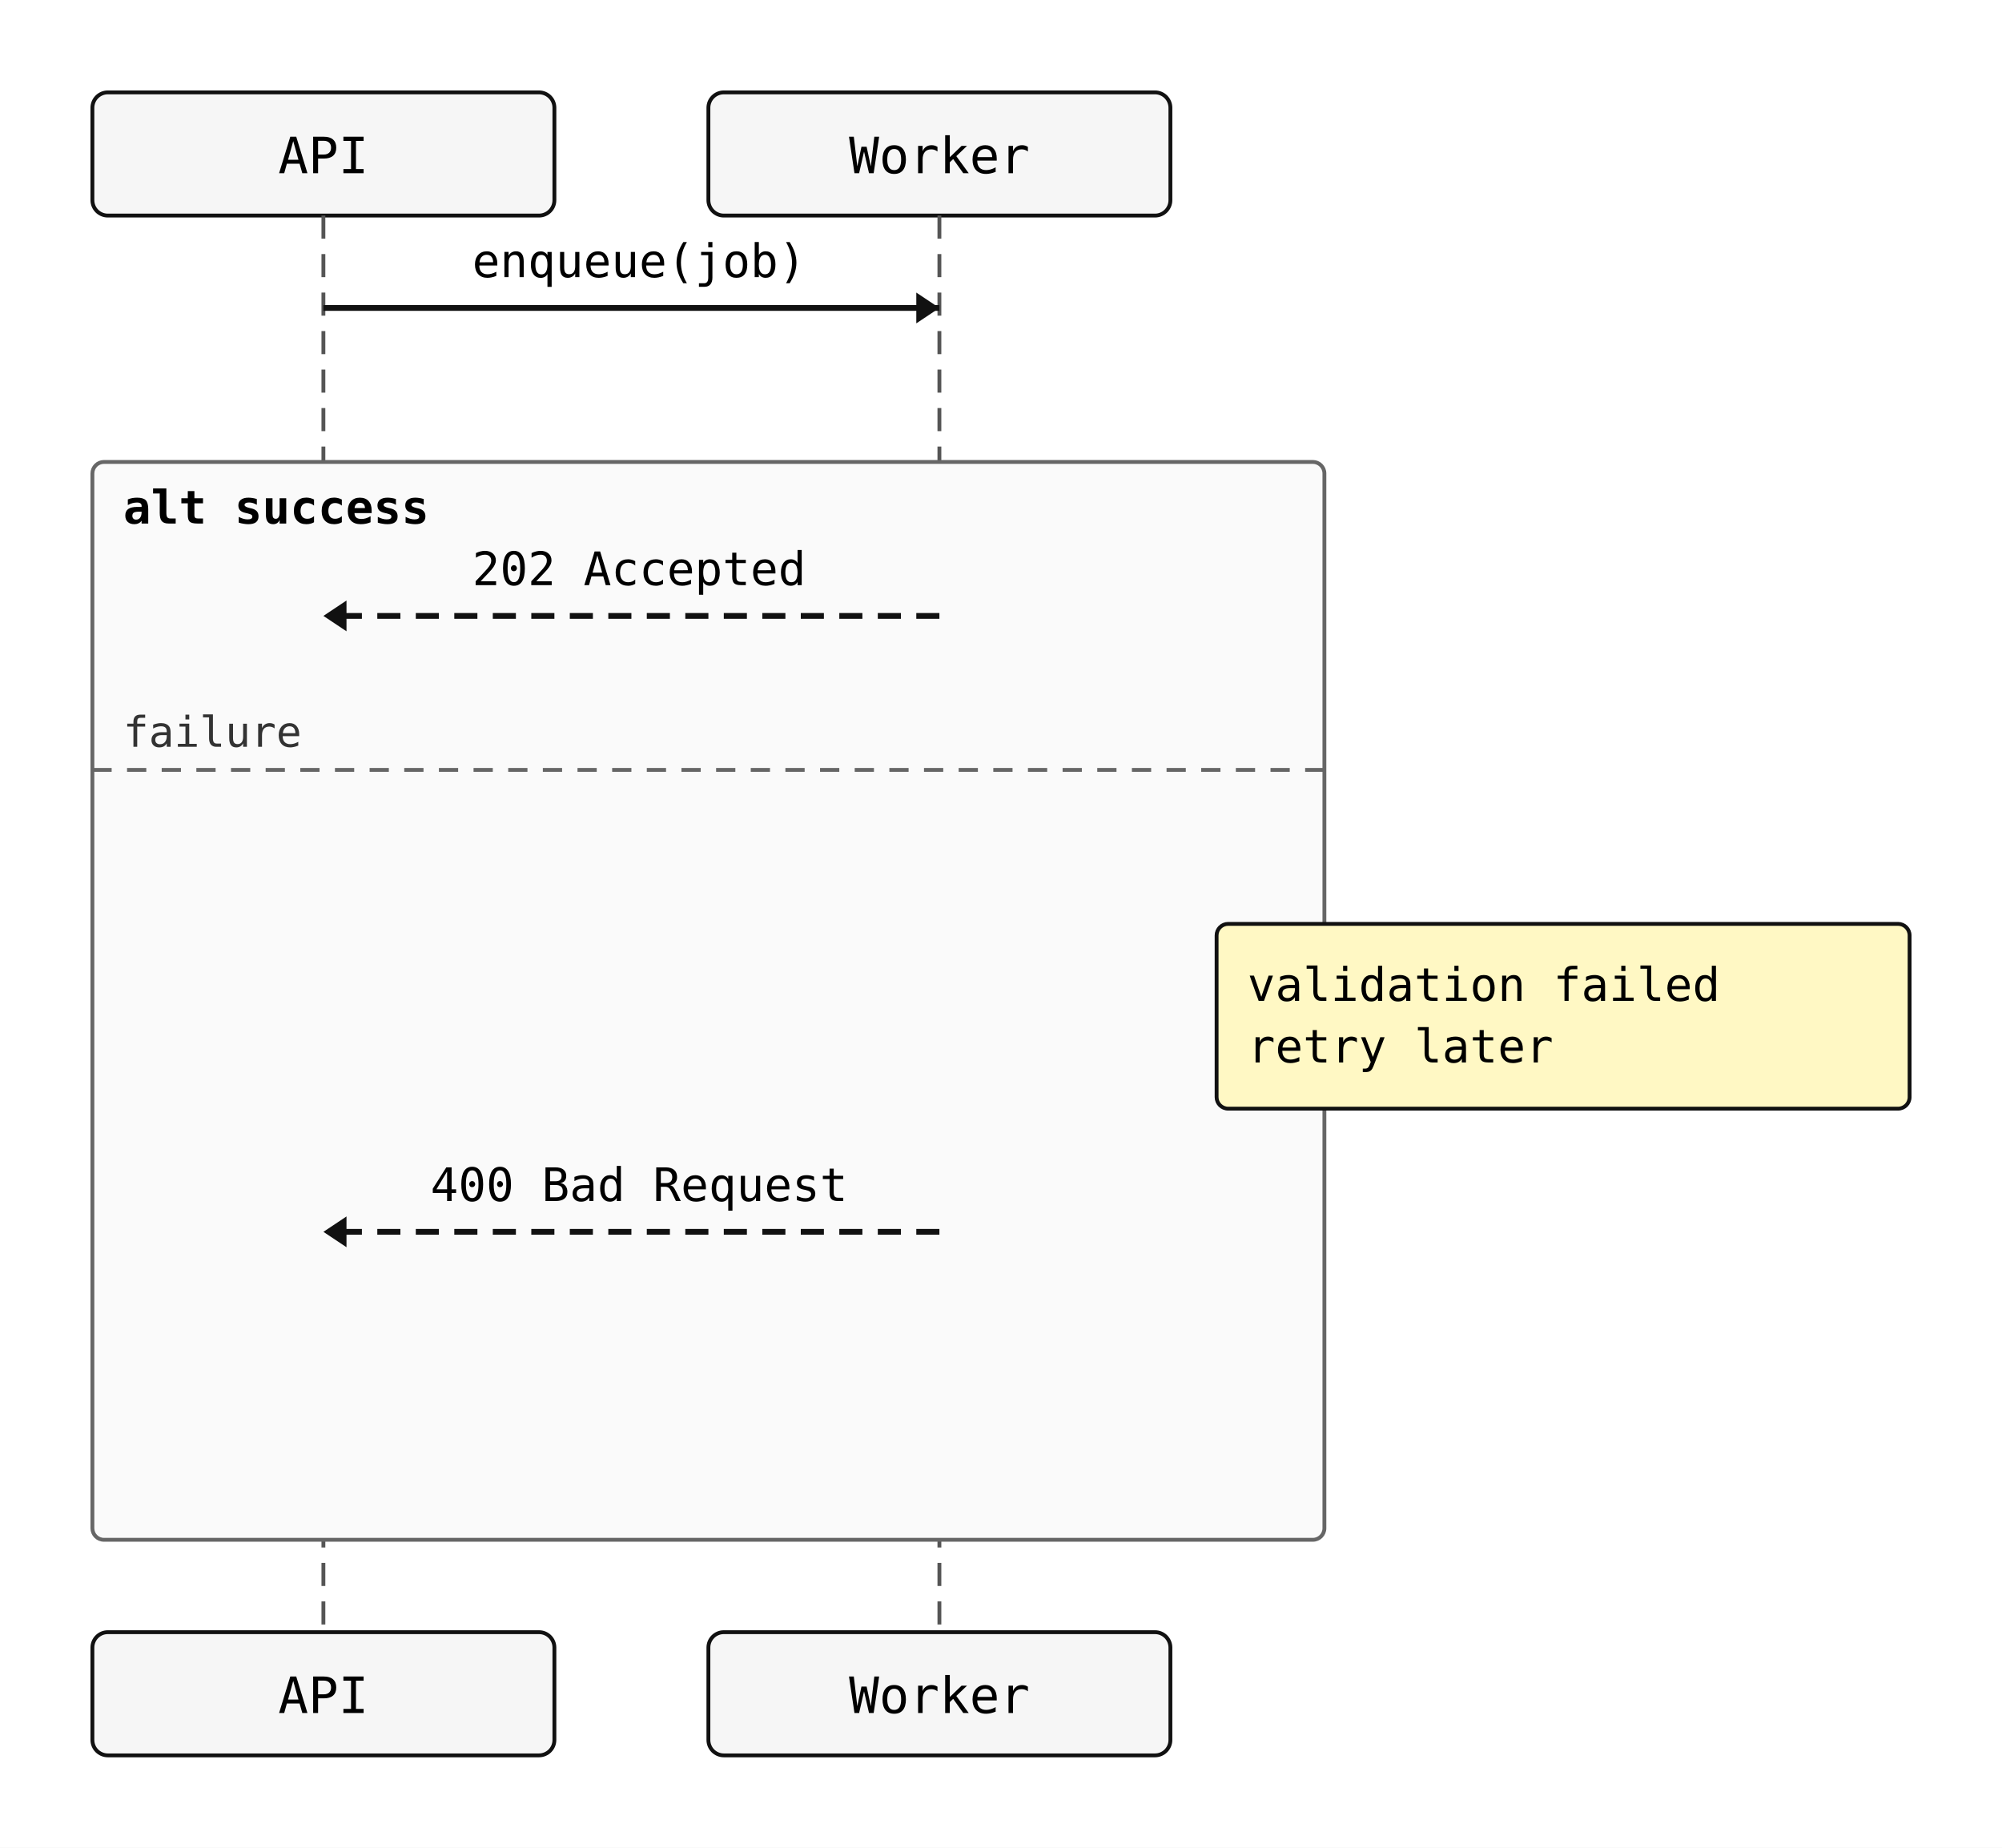
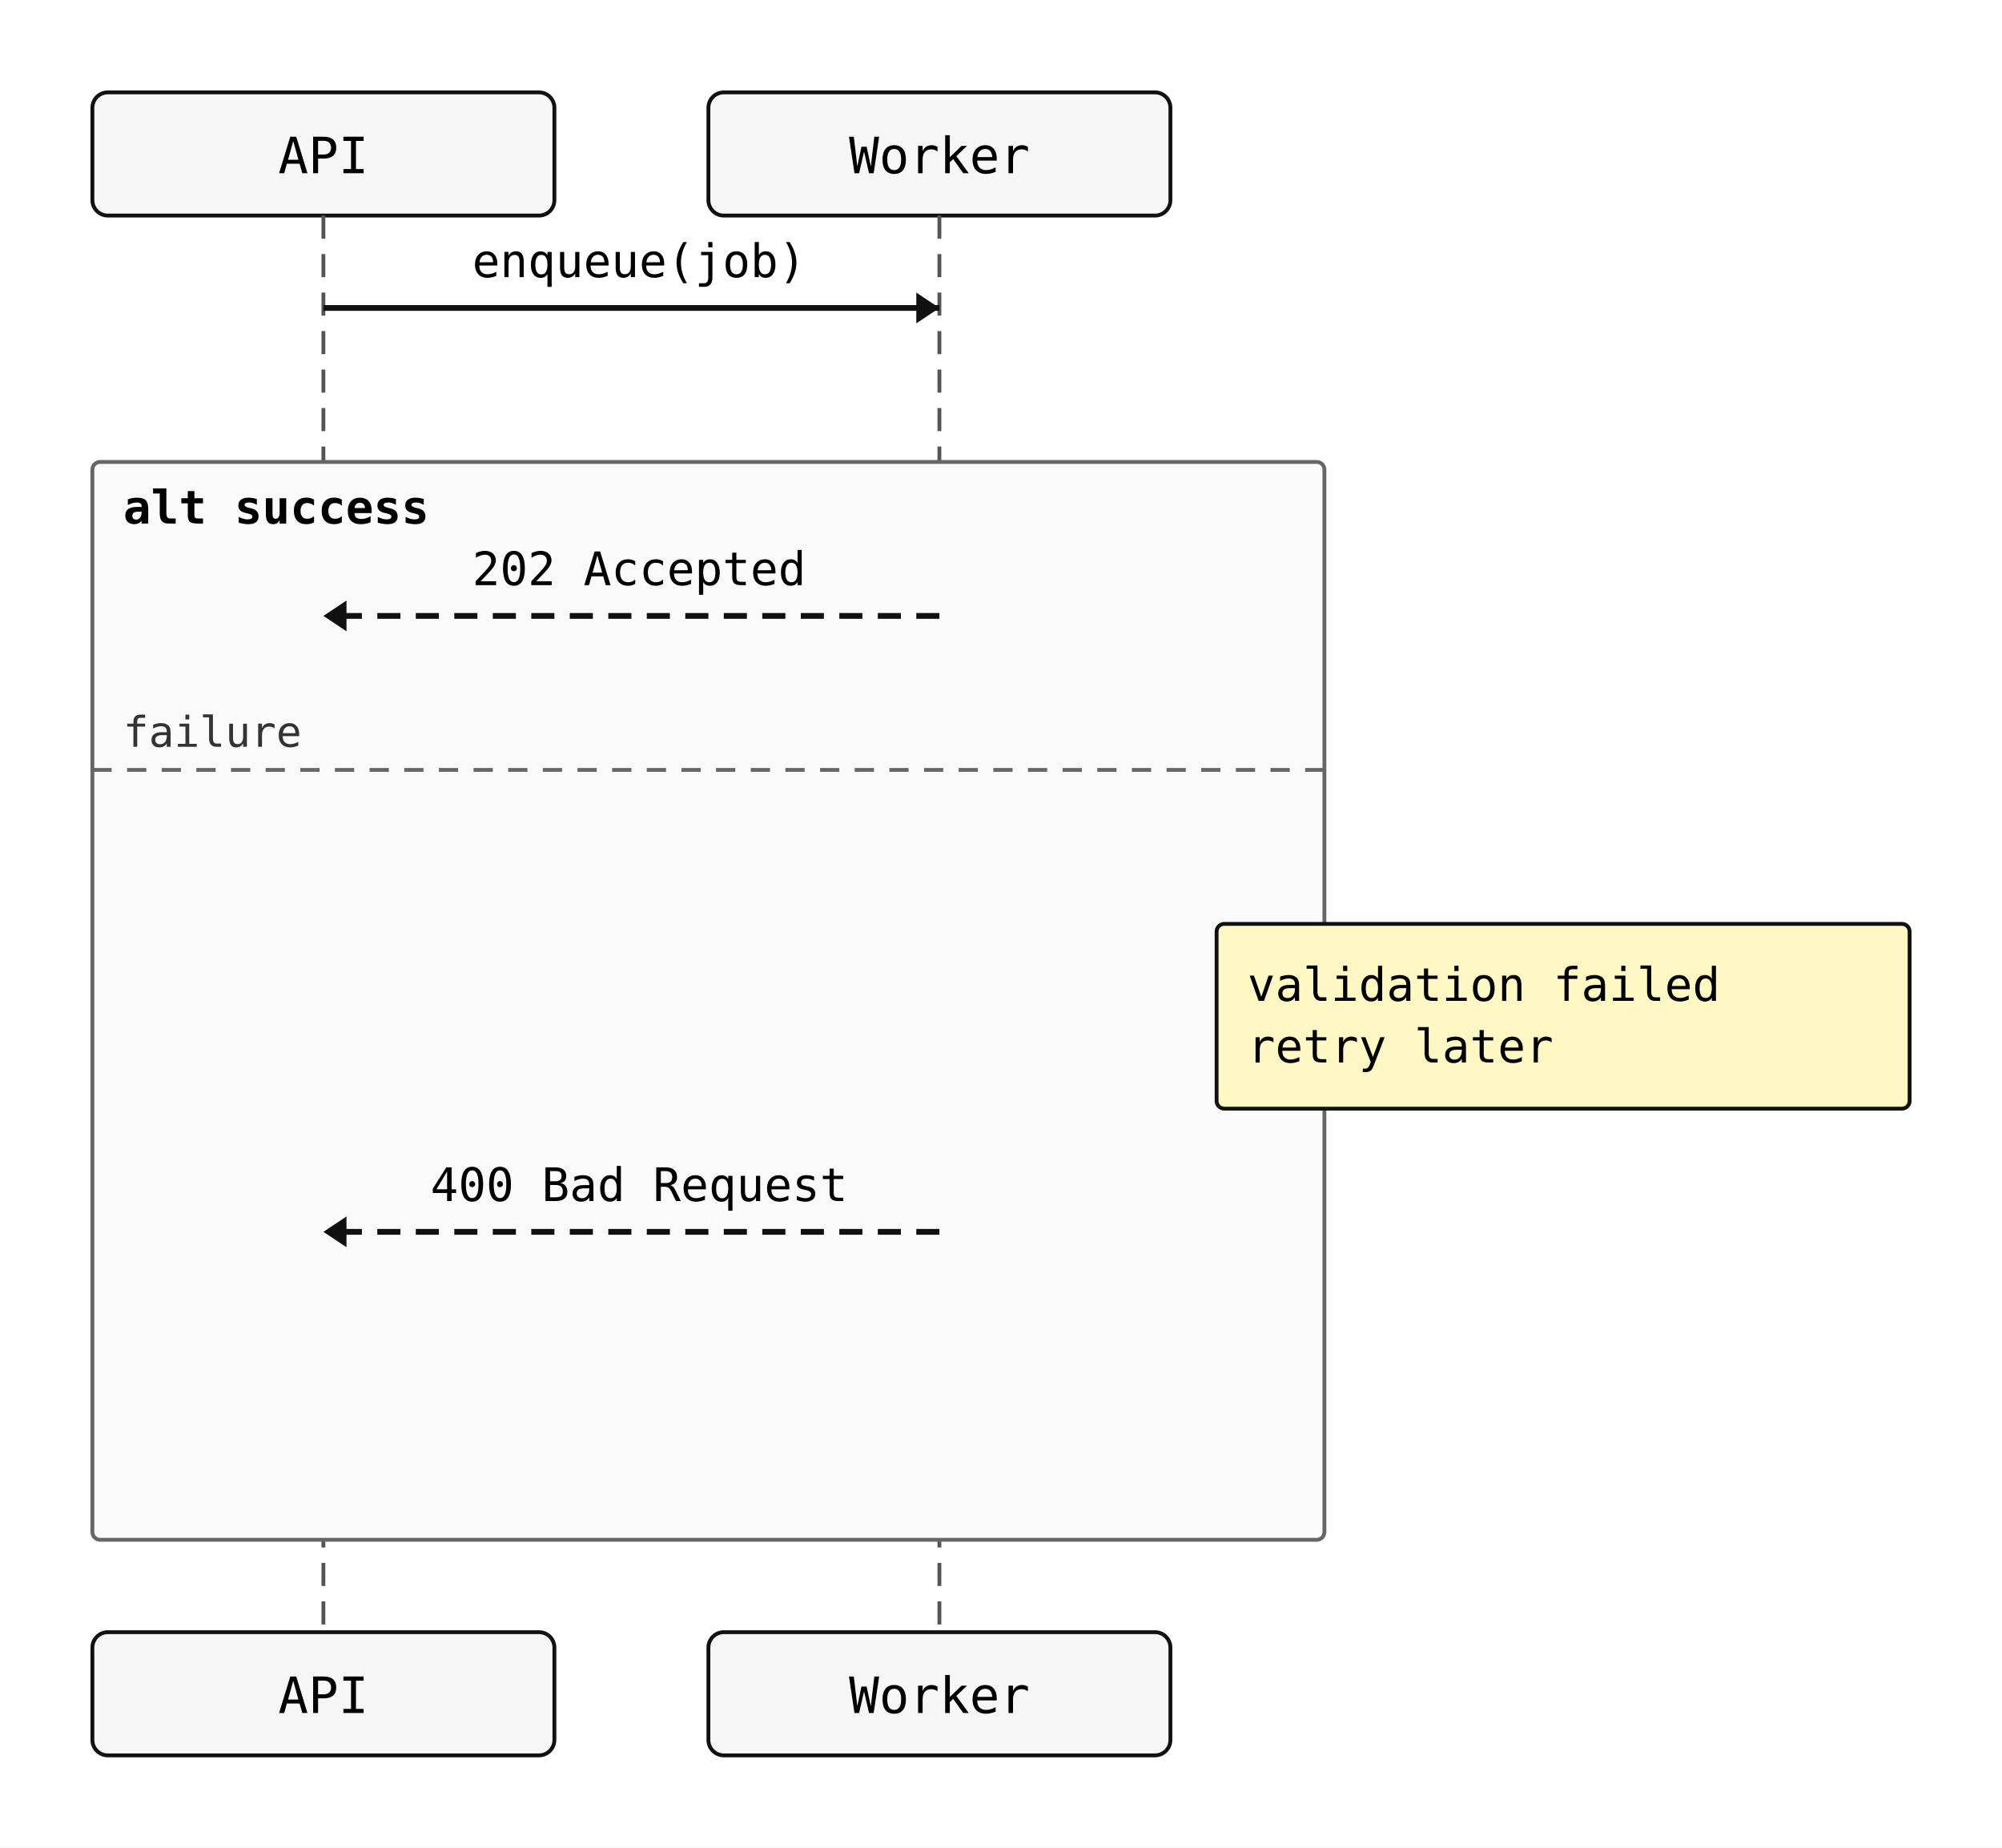
<svg xmlns="http://www.w3.org/2000/svg" width="520" height="480" viewBox="0 0 520 480">
  <rect width="100%" height="100%" fill="white" />
  <rect x="24" y="24" width="120" height="32" rx="4" ry="4" fill="#f6f6f6" stroke="#111" stroke-width="1" />
  <text x="84" y="45" text-anchor="middle" font-family="monospace" font-size="13">API</text>
  <rect x="184" y="24" width="120" height="32" rx="4" ry="4" fill="#f6f6f6" stroke="#111" stroke-width="1" />
  <text x="244" y="45" text-anchor="middle" font-family="monospace" font-size="13">Worker</text>
  <line x1="84" y1="56" x2="84" y2="424" stroke="#555" stroke-width="1" stroke-dasharray="6 4" />
  <line x1="244" y1="56" x2="244" y2="424" stroke="#555" stroke-width="1" stroke-dasharray="6 4" />
-   <rect x="24" y="120" width="320" height="280" rx="3" ry="3" fill="#fafafa" stroke="#666" stroke-width="1" />
+   <rect x="24" y="120" width="320" height="280" rx="2" ry="2" fill="#fafafa" stroke="#666" stroke-width="1" />
  <text x="32" y="136" font-family="monospace" font-size="12" font-weight="600">alt success</text>
  <line x1="24" y1="200" x2="344" y2="200" stroke="#666" stroke-width="1" stroke-dasharray="5 4" />
  <text x="32" y="194" font-family="monospace" font-size="11" fill="#333">failure</text>
  <line x1="84" y1="80" x2="244" y2="80" stroke="#111" stroke-width="1.5" />
  <polygon points="244,80 238,76 238,84" fill="#111" />
  <text x="166" y="72" text-anchor="middle" font-family="monospace" font-size="12">enqueue(job)</text>
  <line x1="244" y1="160" x2="84" y2="160" stroke="#111" stroke-width="1.5" stroke-dasharray="6 4" />
  <polygon points="84,160 90,156 90,164" fill="#111" />
  <text x="166" y="152" text-anchor="middle" font-family="monospace" font-size="12">202 Accepted</text>
  <line x1="244" y1="320" x2="84" y2="320" stroke="#111" stroke-width="1.5" stroke-dasharray="6 4" />
  <polygon points="84,320 90,316 90,324" fill="#111" />
  <text x="166" y="312" text-anchor="middle" font-family="monospace" font-size="12">400 Bad Request</text>
-   <rect x="316" y="240" width="180" height="48" rx="3" ry="3" fill="#fff8c4" stroke="#111" stroke-width="1" />
+   <rect x="316" y="240" width="180" height="48" rx="2" ry="2" fill="#fff8c4" stroke="#111" stroke-width="1" />
  <text x="324" y="260" font-family="monospace" font-size="12">validation failed</text>
  <text x="324" y="276" font-family="monospace" font-size="12">retry later</text>
  <rect x="24" y="424" width="120" height="32" rx="4" ry="4" fill="#f6f6f6" stroke="#111" stroke-width="1" />
  <text x="84" y="445" text-anchor="middle" font-family="monospace" font-size="13">API</text>
  <rect x="184" y="424" width="120" height="32" rx="4" ry="4" fill="#f6f6f6" stroke="#111" stroke-width="1" />
  <text x="244" y="445" text-anchor="middle" font-family="monospace" font-size="13">Worker</text>
</svg>
